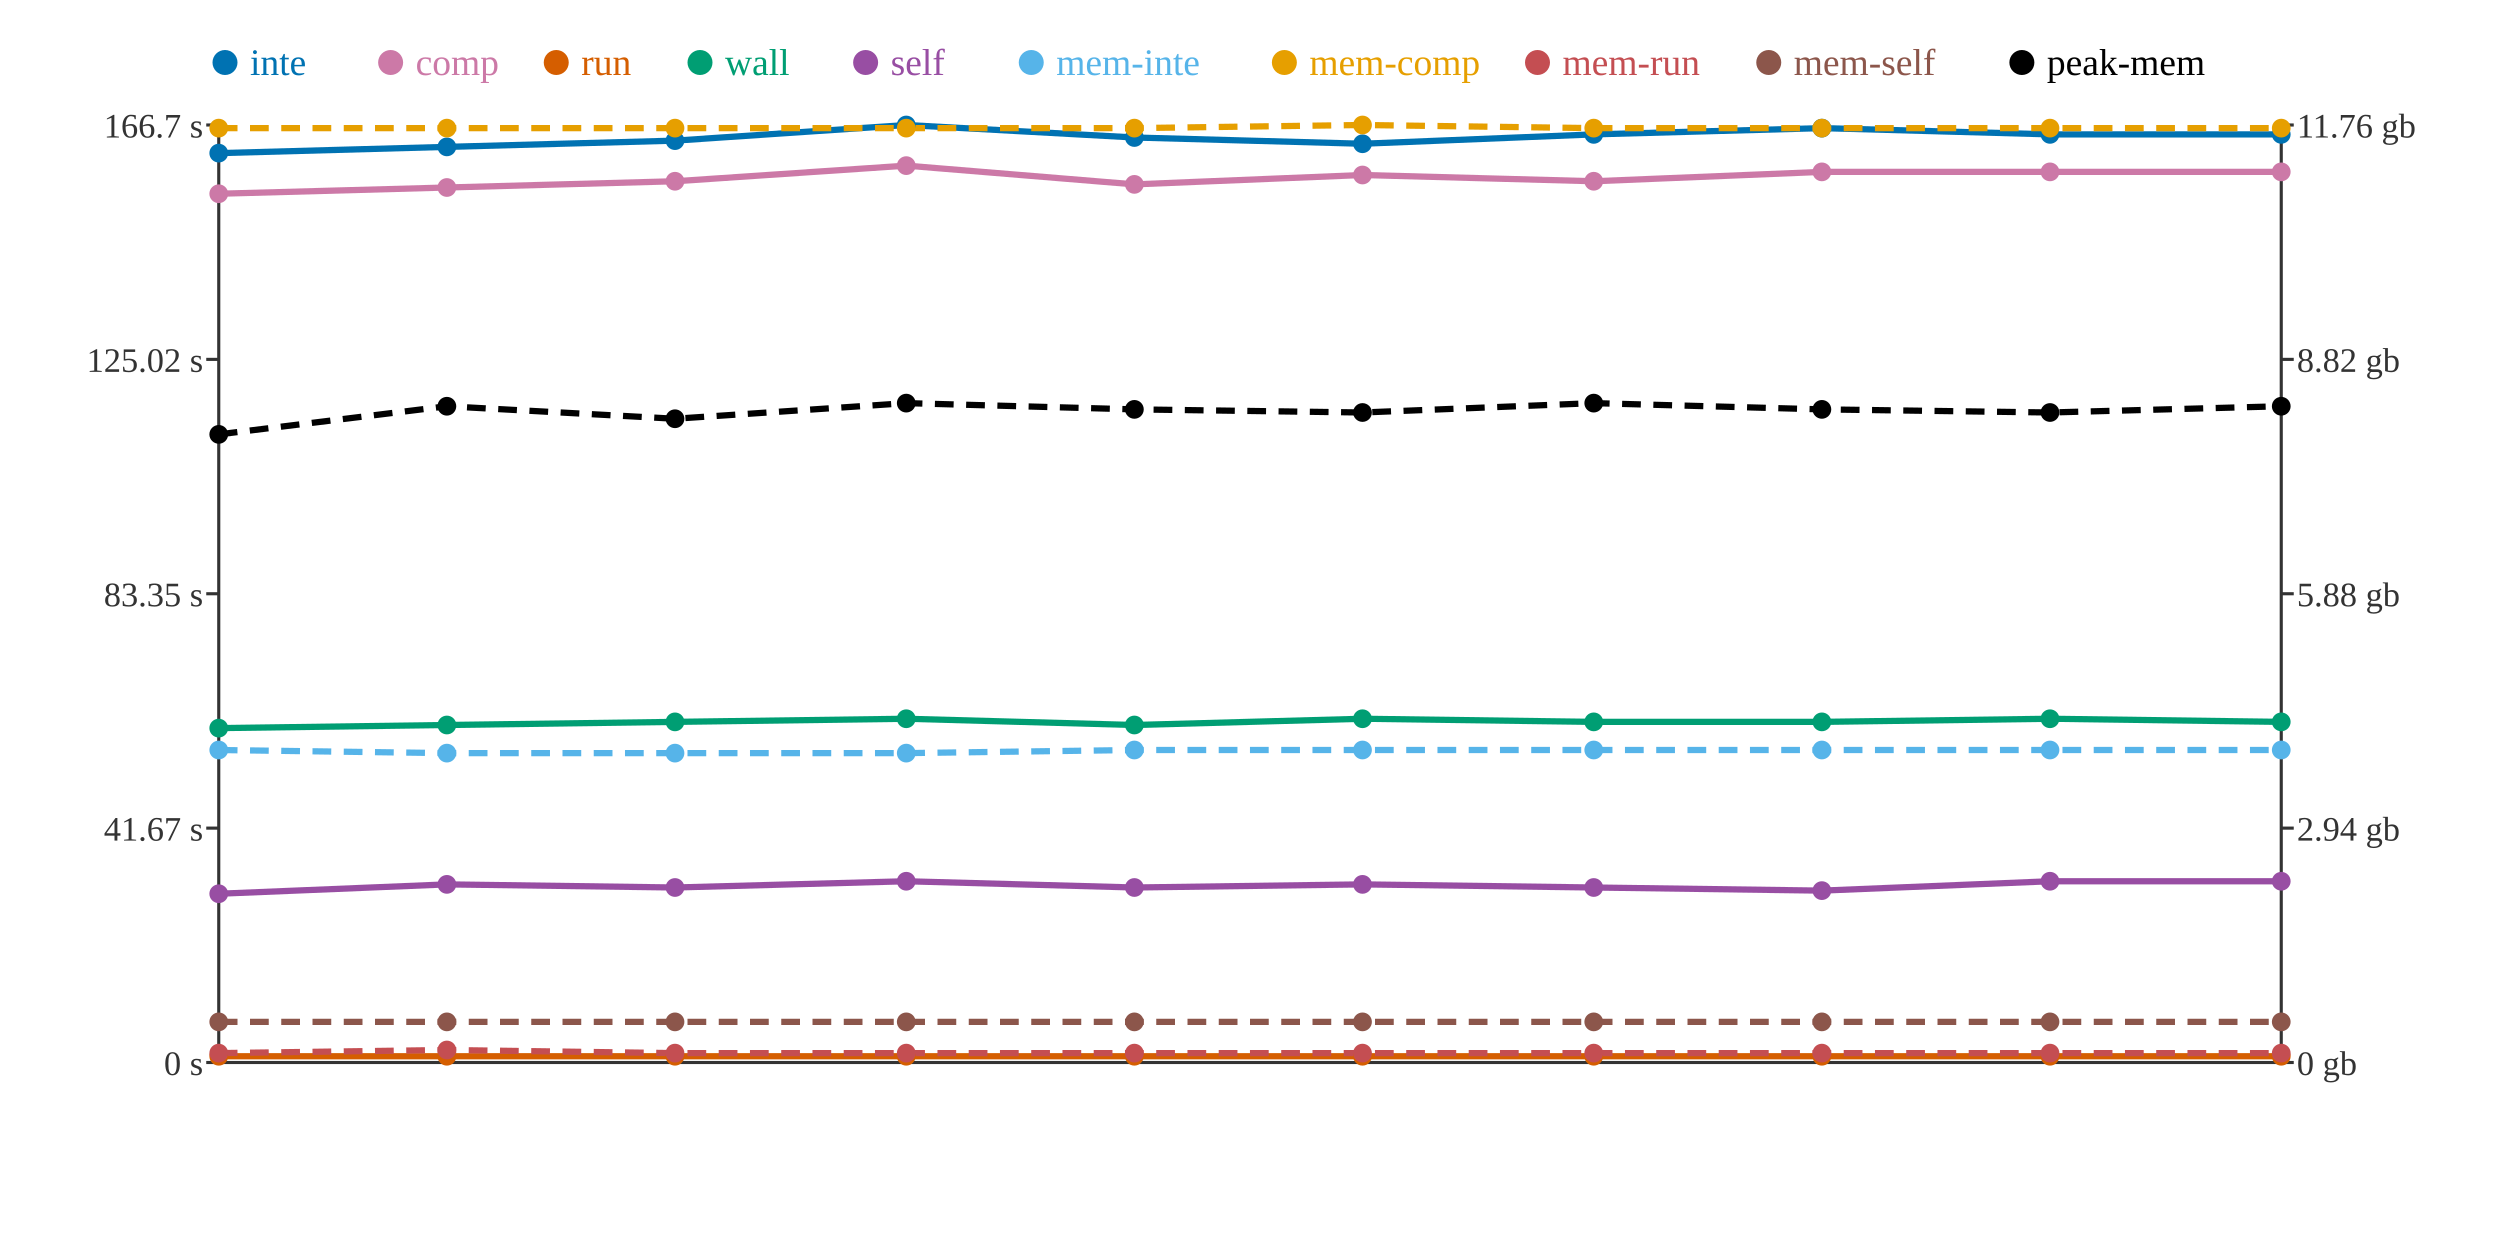
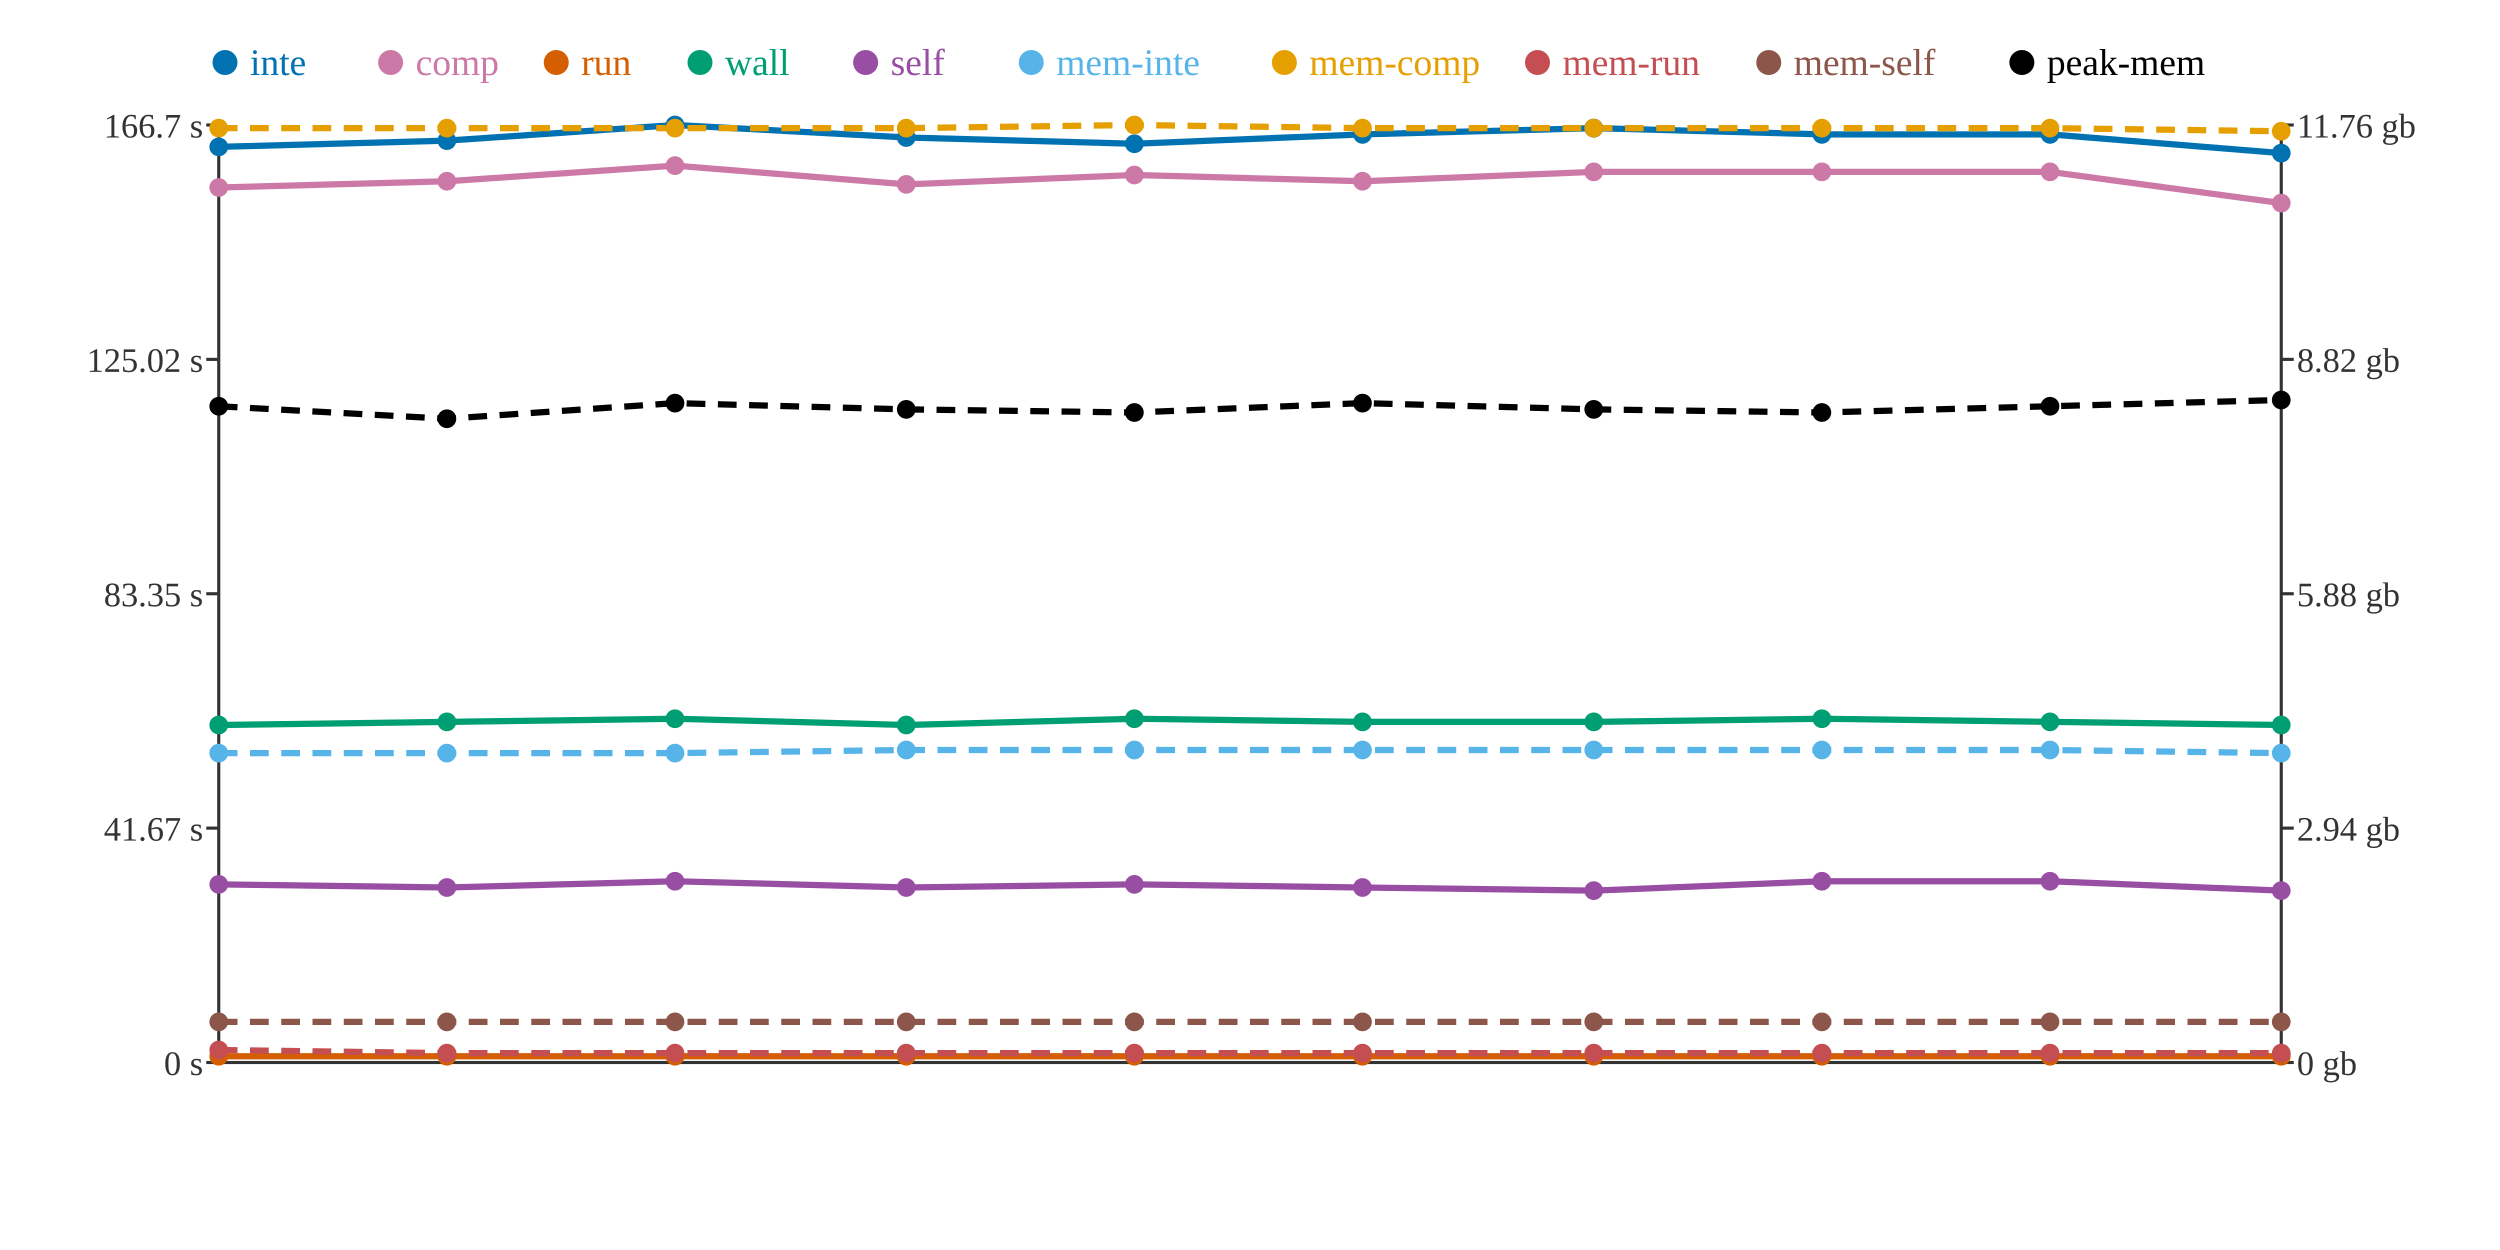
<svg xmlns="http://www.w3.org/2000/svg" width="800" height="400">
  <rect width="800" height="400" fill="white" />
  <line x1="70" y1="40" x2="70" y2="340" stroke="#333" stroke-width="1" />
  <line x1="70" y1="340" x2="730" y2="340" stroke="#333" stroke-width="1" />
  <line x1="730" y1="40" x2="730" y2="340" stroke="#333" stroke-width="1" />
  <line x1="66" y1="340" x2="70" y2="340" stroke="#333" stroke-width="1" />
  <text x="65" y="344" text-anchor="end" font-size="11" fill="#333">0 s</text>
  <line x1="66" y1="265" x2="70" y2="265" stroke="#333" stroke-width="1" />
  <text x="65" y="269" text-anchor="end" font-size="11" fill="#333">41.67 s</text>
  <line x1="66" y1="190" x2="70" y2="190" stroke="#333" stroke-width="1" />
  <text x="65" y="194" text-anchor="end" font-size="11" fill="#333">83.35 s</text>
  <line x1="66" y1="115" x2="70" y2="115" stroke="#333" stroke-width="1" />
  <text x="65" y="119" text-anchor="end" font-size="11" fill="#333">125.02 s</text>
  <line x1="66" y1="40" x2="70" y2="40" stroke="#333" stroke-width="1" />
  <text x="65" y="44" text-anchor="end" font-size="11" fill="#333">166.7 s</text>
  <line x1="730" y1="340" x2="734" y2="340" stroke="#333" stroke-width="1" />
  <text x="735" y="344" text-anchor="start" font-size="11" fill="#333">0 gb</text>
  <line x1="730" y1="265" x2="734" y2="265" stroke="#333" stroke-width="1" />
  <text x="735" y="269" text-anchor="start" font-size="11" fill="#333">2.94 gb</text>
  <line x1="730" y1="190" x2="734" y2="190" stroke="#333" stroke-width="1" />
  <text x="735" y="194" text-anchor="start" font-size="11" fill="#333">5.88 gb</text>
  <line x1="730" y1="115" x2="734" y2="115" stroke="#333" stroke-width="1" />
  <text x="735" y="119" text-anchor="start" font-size="11" fill="#333">8.82 gb</text>
  <line x1="730" y1="40" x2="734" y2="40" stroke="#333" stroke-width="1" />
  <text x="735" y="44" text-anchor="start" font-size="11" fill="#333">11.76 gb</text>
-   <polyline points="70,49 143,47 216,45 290,40 363,44 436,46 510,43 583,41 656,43 730,43" fill="none" stroke="#0072B2" stroke-width="2" />
-   <polyline points="70,62 143,60 216,58 290,53 363,59 436,56 510,58 583,55 656,55 730,55" fill="none" stroke="#CC79A7" stroke-width="2" />
+   <polyline points="70,47 143,45 216,40 290,44 363,46 436,43 510,41 583,43 656,43 730,49" fill="none" stroke="#0072B2" stroke-width="2" />
+   <polyline points="70,60 143,58 216,53 290,59 363,56 436,58 510,55 583,55 656,55 730,65" fill="none" stroke="#CC79A7" stroke-width="2" />
  <polyline points="70,338 143,338 216,338 290,338 363,338 436,338 510,338 583,338 656,338 730,338" fill="none" stroke="#D55E00" stroke-width="2" />
-   <polyline points="70,233 143,232 216,231 290,230 363,232 436,230 510,231 583,231 656,230 730,231" fill="none" stroke="#009E73" stroke-width="2" />
-   <polyline points="70,286 143,283 216,284 290,282 363,284 436,283 510,284 583,285 656,282 730,282" fill="none" stroke="#984EA3" stroke-width="2" />
-   <polyline points="70,240 143,241 216,241 290,241 363,240 436,240 510,240 583,240 656,240 730,240" fill="none" stroke="#56B4E9" stroke-width="2" stroke-dasharray="6 4" />
-   <polyline points="70,41 143,41 216,41 290,41 363,41 436,40 510,41 583,41 656,41 730,41" fill="none" stroke="#E69F00" stroke-width="2" stroke-dasharray="6 4" />
-   <polyline points="70,337 143,336 216,337 290,337 363,337 436,337 510,337 583,337 656,337 730,337" fill="none" stroke="#C44E52" stroke-width="2" stroke-dasharray="6 4" />
+   <polyline points="70,232 143,231 216,230 290,232 363,230 436,231 510,231 583,230 656,231 730,232" fill="none" stroke="#009E73" stroke-width="2" />
+   <polyline points="70,283 143,284 216,282 290,284 363,283 436,284 510,285 583,282 656,282 730,285" fill="none" stroke="#984EA3" stroke-width="2" />
+   <polyline points="70,241 143,241 216,241 290,240 363,240 436,240 510,240 583,240 656,240 730,241" fill="none" stroke="#56B4E9" stroke-width="2" stroke-dasharray="6 4" />
+   <polyline points="70,41 143,41 216,41 290,41 363,40 436,41 510,41 583,41 656,41 730,42" fill="none" stroke="#E69F00" stroke-width="2" stroke-dasharray="6 4" />
+   <polyline points="70,336 143,337 216,337 290,337 363,337 436,337 510,337 583,337 656,337 730,337" fill="none" stroke="#C44E52" stroke-width="2" stroke-dasharray="6 4" />
  <polyline points="70,327 143,327 216,327 290,327 363,327 436,327 510,327 583,327 656,327 730,327" fill="none" stroke="#8C564B" stroke-width="2" stroke-dasharray="6 4" />
-   <polyline points="70,139 143,130 216,134 290,129 363,131 436,132 510,129 583,131 656,132 730,130" fill="none" stroke="#000000" stroke-width="2" stroke-dasharray="6 4" />
-   <circle cx="70" cy="49" r="3" fill="#0072B2" />
-   <circle cx="70" cy="62" r="3" fill="#CC79A7" />
+   <polyline points="70,130 143,134 216,129 290,131 363,132 436,129 510,131 583,132 656,130 730,128" fill="none" stroke="#000000" stroke-width="2" stroke-dasharray="6 4" />
+   <circle cx="70" cy="47" r="3" fill="#0072B2" />
+   <circle cx="70" cy="60" r="3" fill="#CC79A7" />
  <circle cx="70" cy="338" r="3" fill="#D55E00" />
-   <circle cx="70" cy="233" r="3" fill="#009E73" />
-   <circle cx="70" cy="286" r="3" fill="#984EA3" />
-   <circle cx="70" cy="240" r="3" fill="#56B4E9" />
+   <circle cx="70" cy="232" r="3" fill="#009E73" />
+   <circle cx="70" cy="283" r="3" fill="#984EA3" />
+   <circle cx="70" cy="241" r="3" fill="#56B4E9" />
  <circle cx="70" cy="41" r="3" fill="#E69F00" />
-   <circle cx="70" cy="337" r="3" fill="#C44E52" />
+   <circle cx="70" cy="336" r="3" fill="#C44E52" />
  <circle cx="70" cy="327" r="3" fill="#8C564B" />
-   <circle cx="70" cy="139" r="3" fill="#000000" />
-   <circle cx="143" cy="47" r="3" fill="#0072B2" />
-   <circle cx="143" cy="60" r="3" fill="#CC79A7" />
+   <circle cx="70" cy="130" r="3" fill="#000000" />
+   <circle cx="143" cy="45" r="3" fill="#0072B2" />
+   <circle cx="143" cy="58" r="3" fill="#CC79A7" />
  <circle cx="143" cy="338" r="3" fill="#D55E00" />
-   <circle cx="143" cy="232" r="3" fill="#009E73" />
-   <circle cx="143" cy="283" r="3" fill="#984EA3" />
+   <circle cx="143" cy="231" r="3" fill="#009E73" />
+   <circle cx="143" cy="284" r="3" fill="#984EA3" />
  <circle cx="143" cy="241" r="3" fill="#56B4E9" />
  <circle cx="143" cy="41" r="3" fill="#E69F00" />
-   <circle cx="143" cy="336" r="3" fill="#C44E52" />
+   <circle cx="143" cy="337" r="3" fill="#C44E52" />
  <circle cx="143" cy="327" r="3" fill="#8C564B" />
-   <circle cx="143" cy="130" r="3" fill="#000000" />
-   <circle cx="216" cy="45" r="3" fill="#0072B2" />
-   <circle cx="216" cy="58" r="3" fill="#CC79A7" />
+   <circle cx="143" cy="134" r="3" fill="#000000" />
+   <circle cx="216" cy="40" r="3" fill="#0072B2" />
+   <circle cx="216" cy="53" r="3" fill="#CC79A7" />
  <circle cx="216" cy="338" r="3" fill="#D55E00" />
-   <circle cx="216" cy="231" r="3" fill="#009E73" />
-   <circle cx="216" cy="284" r="3" fill="#984EA3" />
+   <circle cx="216" cy="230" r="3" fill="#009E73" />
+   <circle cx="216" cy="282" r="3" fill="#984EA3" />
  <circle cx="216" cy="241" r="3" fill="#56B4E9" />
  <circle cx="216" cy="41" r="3" fill="#E69F00" />
  <circle cx="216" cy="337" r="3" fill="#C44E52" />
  <circle cx="216" cy="327" r="3" fill="#8C564B" />
-   <circle cx="216" cy="134" r="3" fill="#000000" />
-   <circle cx="290" cy="40" r="3" fill="#0072B2" />
-   <circle cx="290" cy="53" r="3" fill="#CC79A7" />
+   <circle cx="216" cy="129" r="3" fill="#000000" />
+   <circle cx="290" cy="44" r="3" fill="#0072B2" />
+   <circle cx="290" cy="59" r="3" fill="#CC79A7" />
  <circle cx="290" cy="338" r="3" fill="#D55E00" />
-   <circle cx="290" cy="230" r="3" fill="#009E73" />
-   <circle cx="290" cy="282" r="3" fill="#984EA3" />
-   <circle cx="290" cy="241" r="3" fill="#56B4E9" />
+   <circle cx="290" cy="232" r="3" fill="#009E73" />
+   <circle cx="290" cy="284" r="3" fill="#984EA3" />
+   <circle cx="290" cy="240" r="3" fill="#56B4E9" />
  <circle cx="290" cy="41" r="3" fill="#E69F00" />
  <circle cx="290" cy="337" r="3" fill="#C44E52" />
  <circle cx="290" cy="327" r="3" fill="#8C564B" />
-   <circle cx="290" cy="129" r="3" fill="#000000" />
-   <circle cx="363" cy="44" r="3" fill="#0072B2" />
-   <circle cx="363" cy="59" r="3" fill="#CC79A7" />
+   <circle cx="290" cy="131" r="3" fill="#000000" />
+   <circle cx="363" cy="46" r="3" fill="#0072B2" />
+   <circle cx="363" cy="56" r="3" fill="#CC79A7" />
  <circle cx="363" cy="338" r="3" fill="#D55E00" />
-   <circle cx="363" cy="232" r="3" fill="#009E73" />
-   <circle cx="363" cy="284" r="3" fill="#984EA3" />
+   <circle cx="363" cy="230" r="3" fill="#009E73" />
+   <circle cx="363" cy="283" r="3" fill="#984EA3" />
  <circle cx="363" cy="240" r="3" fill="#56B4E9" />
-   <circle cx="363" cy="41" r="3" fill="#E69F00" />
+   <circle cx="363" cy="40" r="3" fill="#E69F00" />
  <circle cx="363" cy="337" r="3" fill="#C44E52" />
  <circle cx="363" cy="327" r="3" fill="#8C564B" />
-   <circle cx="363" cy="131" r="3" fill="#000000" />
-   <circle cx="436" cy="46" r="3" fill="#0072B2" />
-   <circle cx="436" cy="56" r="3" fill="#CC79A7" />
+   <circle cx="363" cy="132" r="3" fill="#000000" />
+   <circle cx="436" cy="43" r="3" fill="#0072B2" />
+   <circle cx="436" cy="58" r="3" fill="#CC79A7" />
  <circle cx="436" cy="338" r="3" fill="#D55E00" />
-   <circle cx="436" cy="230" r="3" fill="#009E73" />
-   <circle cx="436" cy="283" r="3" fill="#984EA3" />
+   <circle cx="436" cy="231" r="3" fill="#009E73" />
+   <circle cx="436" cy="284" r="3" fill="#984EA3" />
  <circle cx="436" cy="240" r="3" fill="#56B4E9" />
-   <circle cx="436" cy="40" r="3" fill="#E69F00" />
+   <circle cx="436" cy="41" r="3" fill="#E69F00" />
  <circle cx="436" cy="337" r="3" fill="#C44E52" />
  <circle cx="436" cy="327" r="3" fill="#8C564B" />
-   <circle cx="436" cy="132" r="3" fill="#000000" />
-   <circle cx="510" cy="43" r="3" fill="#0072B2" />
-   <circle cx="510" cy="58" r="3" fill="#CC79A7" />
+   <circle cx="436" cy="129" r="3" fill="#000000" />
+   <circle cx="510" cy="41" r="3" fill="#0072B2" />
+   <circle cx="510" cy="55" r="3" fill="#CC79A7" />
  <circle cx="510" cy="338" r="3" fill="#D55E00" />
  <circle cx="510" cy="231" r="3" fill="#009E73" />
-   <circle cx="510" cy="284" r="3" fill="#984EA3" />
+   <circle cx="510" cy="285" r="3" fill="#984EA3" />
  <circle cx="510" cy="240" r="3" fill="#56B4E9" />
  <circle cx="510" cy="41" r="3" fill="#E69F00" />
  <circle cx="510" cy="337" r="3" fill="#C44E52" />
  <circle cx="510" cy="327" r="3" fill="#8C564B" />
-   <circle cx="510" cy="129" r="3" fill="#000000" />
-   <circle cx="583" cy="41" r="3" fill="#0072B2" />
+   <circle cx="510" cy="131" r="3" fill="#000000" />
+   <circle cx="583" cy="43" r="3" fill="#0072B2" />
  <circle cx="583" cy="55" r="3" fill="#CC79A7" />
  <circle cx="583" cy="338" r="3" fill="#D55E00" />
-   <circle cx="583" cy="231" r="3" fill="#009E73" />
-   <circle cx="583" cy="285" r="3" fill="#984EA3" />
+   <circle cx="583" cy="230" r="3" fill="#009E73" />
+   <circle cx="583" cy="282" r="3" fill="#984EA3" />
  <circle cx="583" cy="240" r="3" fill="#56B4E9" />
  <circle cx="583" cy="41" r="3" fill="#E69F00" />
  <circle cx="583" cy="337" r="3" fill="#C44E52" />
  <circle cx="583" cy="327" r="3" fill="#8C564B" />
-   <circle cx="583" cy="131" r="3" fill="#000000" />
+   <circle cx="583" cy="132" r="3" fill="#000000" />
  <circle cx="656" cy="43" r="3" fill="#0072B2" />
  <circle cx="656" cy="55" r="3" fill="#CC79A7" />
  <circle cx="656" cy="338" r="3" fill="#D55E00" />
-   <circle cx="656" cy="230" r="3" fill="#009E73" />
+   <circle cx="656" cy="231" r="3" fill="#009E73" />
  <circle cx="656" cy="282" r="3" fill="#984EA3" />
  <circle cx="656" cy="240" r="3" fill="#56B4E9" />
  <circle cx="656" cy="41" r="3" fill="#E69F00" />
  <circle cx="656" cy="337" r="3" fill="#C44E52" />
  <circle cx="656" cy="327" r="3" fill="#8C564B" />
-   <circle cx="656" cy="132" r="3" fill="#000000" />
-   <circle cx="730" cy="43" r="3" fill="#0072B2" />
-   <circle cx="730" cy="55" r="3" fill="#CC79A7" />
+   <circle cx="656" cy="130" r="3" fill="#000000" />
+   <circle cx="730" cy="49" r="3" fill="#0072B2" />
+   <circle cx="730" cy="65" r="3" fill="#CC79A7" />
  <circle cx="730" cy="338" r="3" fill="#D55E00" />
-   <circle cx="730" cy="231" r="3" fill="#009E73" />
-   <circle cx="730" cy="282" r="3" fill="#984EA3" />
-   <circle cx="730" cy="240" r="3" fill="#56B4E9" />
-   <circle cx="730" cy="41" r="3" fill="#E69F00" />
+   <circle cx="730" cy="232" r="3" fill="#009E73" />
+   <circle cx="730" cy="285" r="3" fill="#984EA3" />
+   <circle cx="730" cy="241" r="3" fill="#56B4E9" />
+   <circle cx="730" cy="42" r="3" fill="#E69F00" />
  <circle cx="730" cy="337" r="3" fill="#C44E52" />
  <circle cx="730" cy="327" r="3" fill="#8C564B" />
-   <circle cx="730" cy="130" r="3" fill="#000000" />
+   <circle cx="730" cy="128" r="3" fill="#000000" />
  <circle cx="72" cy="20" r="4" fill="#0072B2" />
  <text x="80" y="24" text-anchor="start" font-size="12" fill="#0072B2">inte</text>
  <circle cx="125" cy="20" r="4" fill="#CC79A7" />
  <text x="133" y="24" text-anchor="start" font-size="12" fill="#CC79A7">comp</text>
  <circle cx="178" cy="20" r="4" fill="#D55E00" />
  <text x="186" y="24" text-anchor="start" font-size="12" fill="#D55E00">run</text>
  <circle cx="224" cy="20" r="4" fill="#009E73" />
  <text x="232" y="24" text-anchor="start" font-size="12" fill="#009E73">wall</text>
  <circle cx="277" cy="20" r="4" fill="#984EA3" />
  <text x="285" y="24" text-anchor="start" font-size="12" fill="#984EA3">self</text>
  <circle cx="330" cy="20" r="4" fill="#56B4E9" />
  <text x="338" y="24" text-anchor="start" font-size="12" fill="#56B4E9">mem-inte</text>
  <circle cx="411" cy="20" r="4" fill="#E69F00" />
  <text x="419" y="24" text-anchor="start" font-size="12" fill="#E69F00">mem-comp</text>
  <circle cx="492" cy="20" r="4" fill="#C44E52" />
  <text x="500" y="24" text-anchor="start" font-size="12" fill="#C44E52">mem-run</text>
  <circle cx="566" cy="20" r="4" fill="#8C564B" />
  <text x="574" y="24" text-anchor="start" font-size="12" fill="#8C564B">mem-self</text>
  <circle cx="647" cy="20" r="4" fill="#000000" />
  <text x="655" y="24" text-anchor="start" font-size="12" fill="#000000">peak-mem</text>
</svg>
